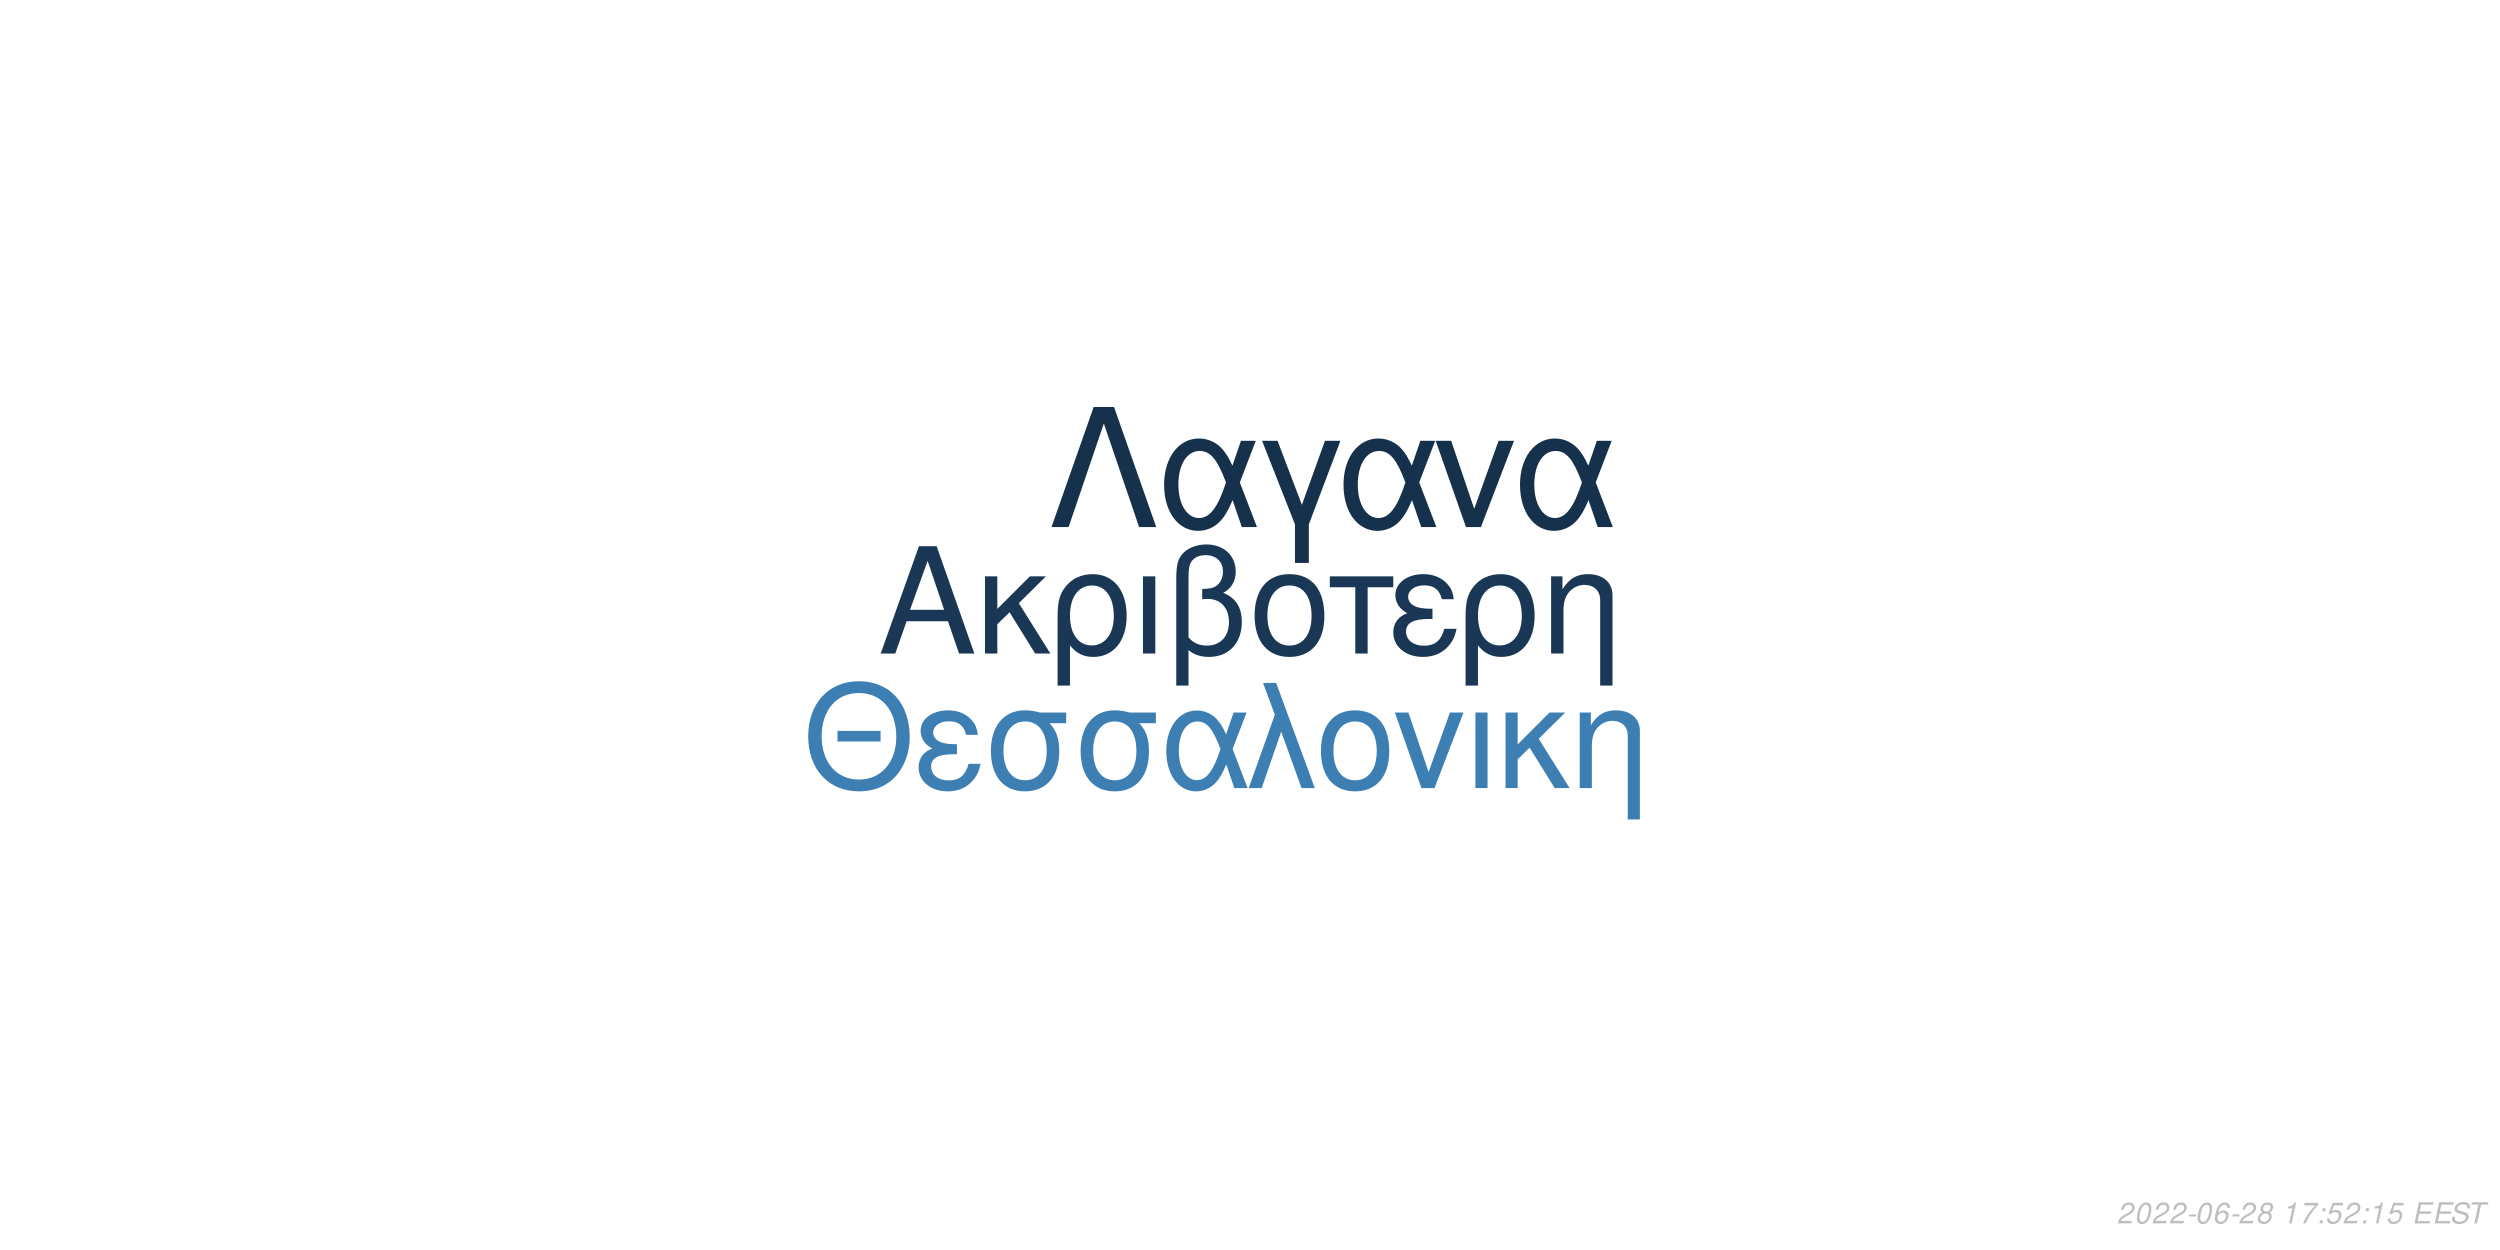
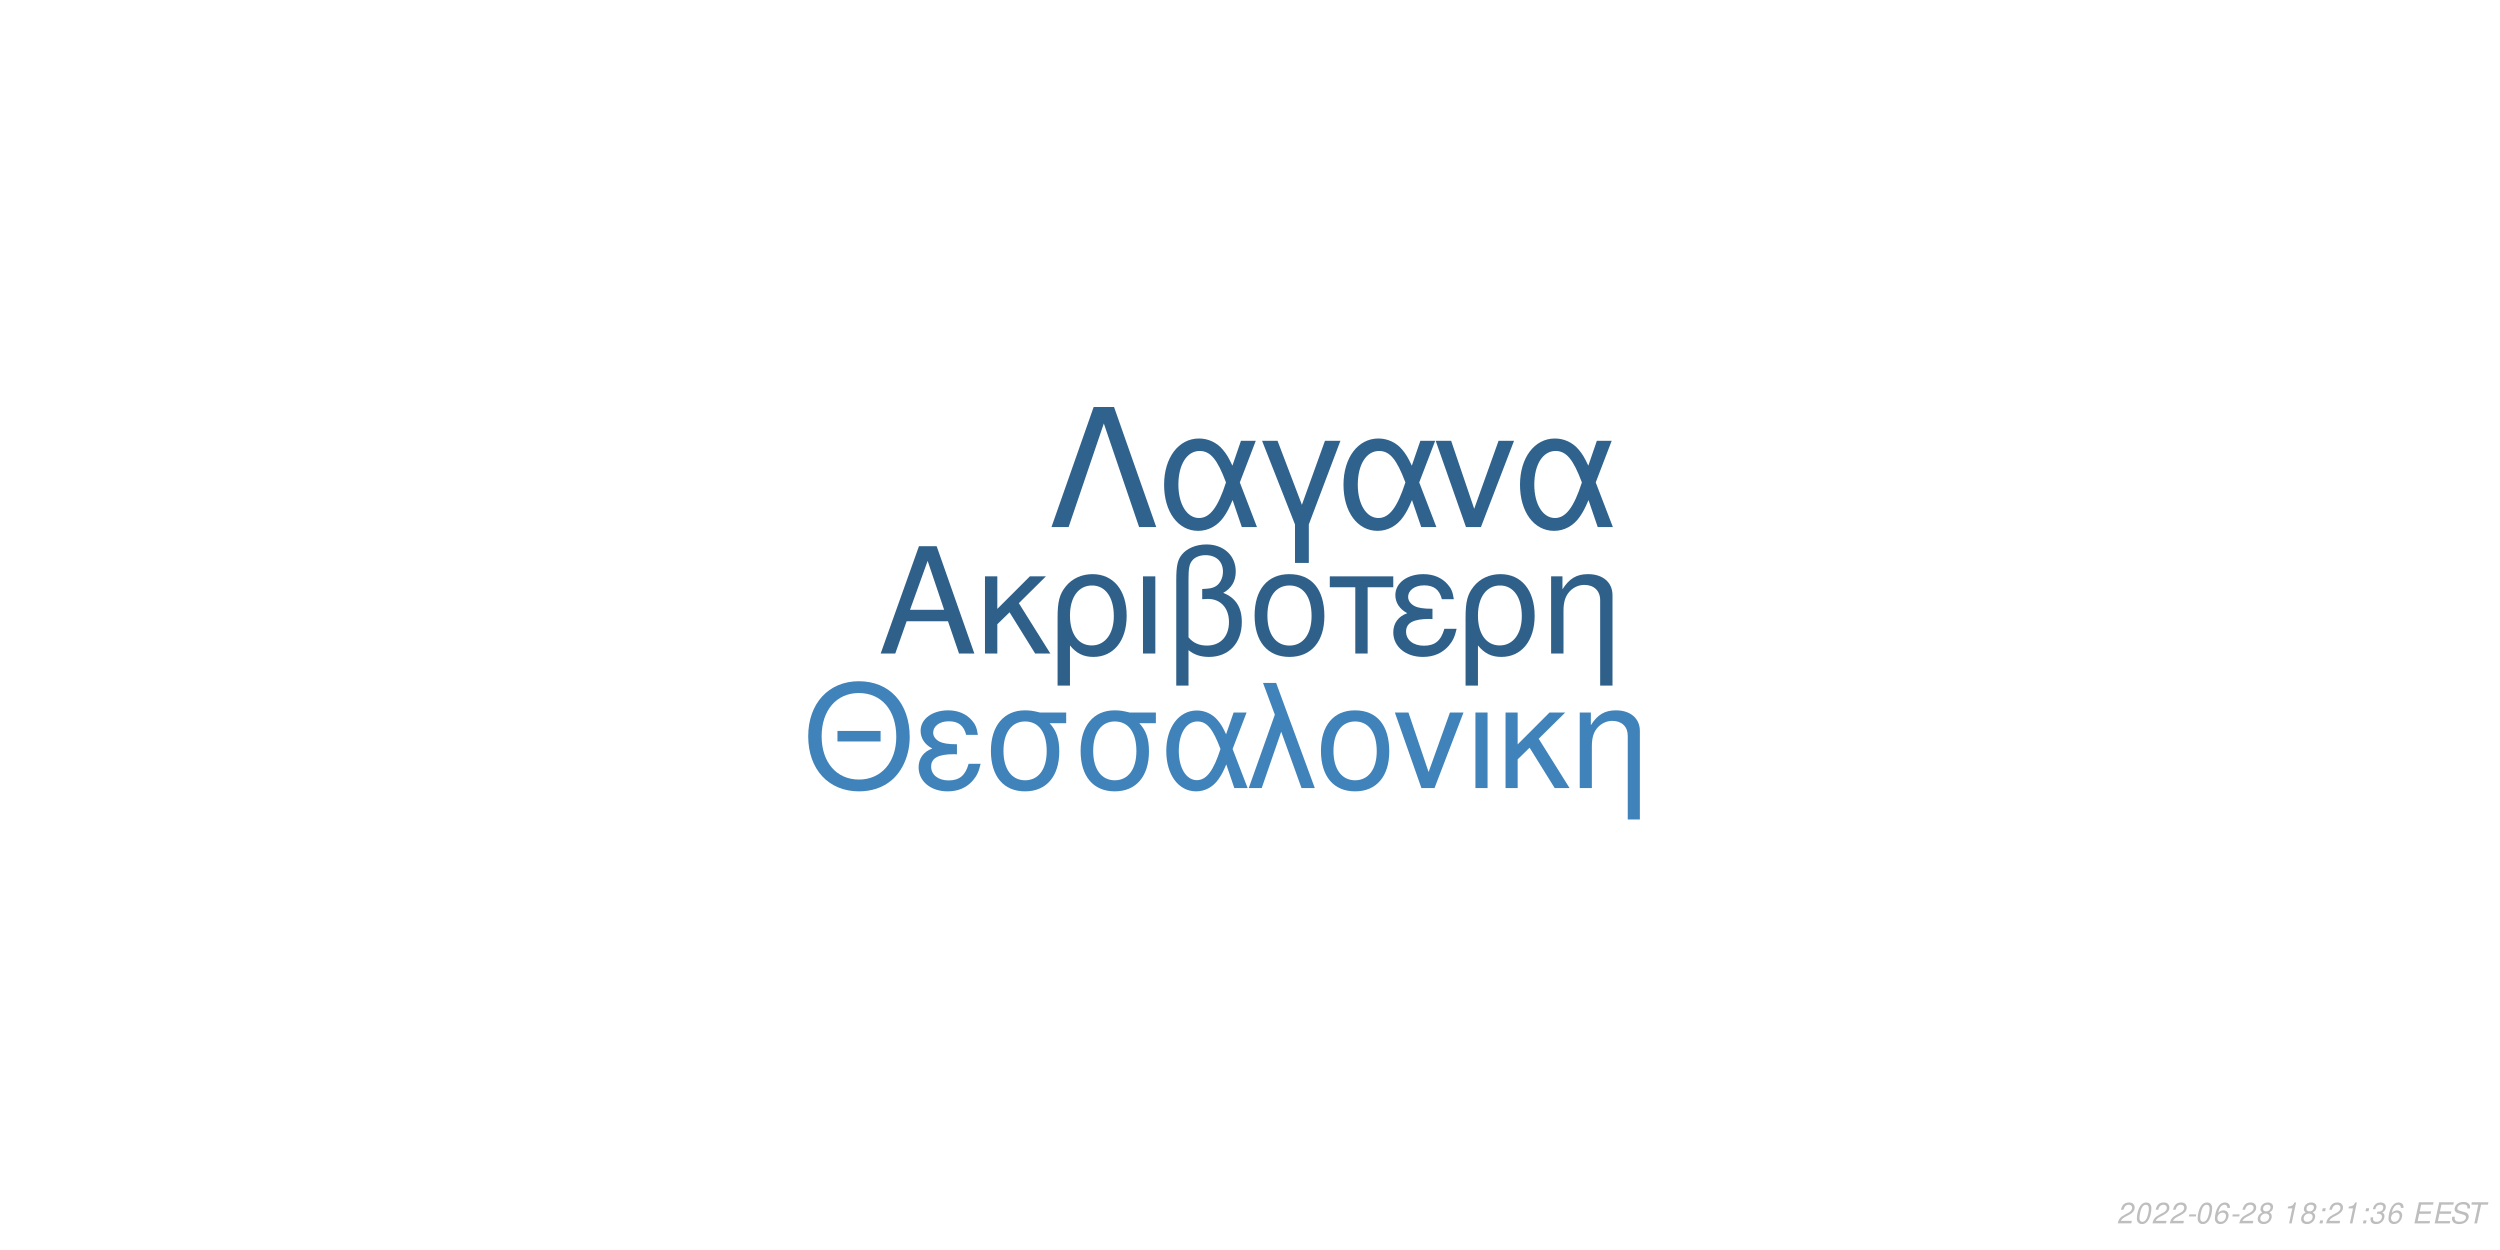
<svg xmlns="http://www.w3.org/2000/svg" xmlns:xlink="http://www.w3.org/1999/xlink" width="864pt" height="432pt" viewBox="0 0 864 432" version="1.1">
  <defs>
    <g>
      <symbol overflow="visible" id="glyph0-0">
        <path style="stroke:none;" d="" />
      </symbol>
      <symbol overflow="visible" id="glyph0-1">
        <path style="stroke:none;" d="M 24.125 -11.141 L 27.938 0 L 33.234 0 L 20.203 -37.094 L 14.094 -37.094 L 0.859 0 L 5.906 0 L 9.828 -11.141 Z M 22.797 -15.109 L 11 -15.109 L 17.094 -32.016 Z M 22.797 -15.109 " />
      </symbol>
      <symbol overflow="visible" id="glyph0-2">
        <path style="stroke:none;" d="M 7.172 -15.422 L 7.172 -26.672 L 2.906 -26.672 L 2.906 0 L 7.172 0 L 7.172 -10.125 L 11.406 -14.25 L 20.25 0 L 25.5 0 L 14.609 -17.406 L 23.969 -26.672 L 18.422 -26.672 Z M 7.172 -15.422 " />
      </symbol>
      <symbol overflow="visible" id="glyph0-3">
        <path style="stroke:none;" d="M 3 11.094 L 7.281 11.094 L 7.281 -2.797 C 9.516 -0.047 11.953 1.172 15.375 1.172 C 22.344 1.172 26.875 -4.422 26.875 -13.031 C 26.875 -21.891 22.297 -27.438 15.062 -27.438 C 11.297 -27.438 7.984 -25.906 5.797 -23.156 C 3.672 -20.516 3 -17.969 3 -12.359 Z M 14.906 -23.516 C 19.547 -23.516 22.438 -19.438 22.438 -12.922 C 22.438 -6.812 19.391 -2.797 14.812 -2.797 C 10.172 -2.797 7.281 -6.766 7.281 -13.125 C 7.281 -19.484 10.234 -23.516 14.906 -23.516 Z M 14.906 -23.516 " />
      </symbol>
      <symbol overflow="visible" id="glyph0-4">
        <path style="stroke:none;" d="M 3.516 0 L 7.781 0 L 7.781 -26.672 L 3.516 -26.672 Z M 3.516 0 " />
      </symbol>
      <symbol overflow="visible" id="glyph0-5">
        <path style="stroke:none;" d="M 4.016 11.094 L 8.25 11.094 L 8.25 -1.172 C 10.172 0.406 12.422 1.172 15.312 1.172 C 22.188 1.172 26.672 -3.609 26.672 -10.891 C 26.672 -15.984 24.578 -19.234 20.25 -20.969 C 23.109 -22.547 24.578 -25.031 24.578 -28.344 C 24.578 -33.844 20.406 -37.703 14.453 -37.703 C 10.938 -37.703 7.734 -36.391 6 -34.25 C 4.484 -32.422 4.016 -30.328 4.016 -25.391 Z M 8.25 -25.656 C 8.25 -29.359 8.5 -30.844 9.469 -32.062 C 10.375 -33.281 12.156 -34 14.094 -34 C 17.812 -34 20.156 -31.812 20.156 -28.297 C 20.156 -25.953 18.984 -23.812 17.297 -23.047 C 16.281 -22.547 15.469 -22.438 12.984 -22.297 L 12.984 -18.781 C 13.734 -18.828 14.344 -18.875 14.969 -18.875 C 19.344 -18.875 22.234 -15.719 22.234 -10.891 C 22.234 -5.906 19.281 -2.75 14.656 -2.75 C 11.953 -2.75 9.922 -3.609 8.25 -5.594 Z M 8.25 -25.656 " />
      </symbol>
      <symbol overflow="visible" id="glyph0-6">
        <path style="stroke:none;" d="M 14.094 -27.438 C 6.562 -27.438 2.094 -22.094 2.094 -13.125 C 2.094 -4.125 6.562 1.172 14.141 1.172 C 21.672 1.172 26.203 -4.172 26.203 -12.922 C 26.203 -22.188 21.828 -27.438 14.094 -27.438 Z M 14.141 -23.516 C 18.938 -23.516 21.781 -19.594 21.781 -12.984 C 21.781 -6.672 18.828 -2.75 14.141 -2.75 C 9.422 -2.75 6.516 -6.672 6.516 -13.125 C 6.516 -19.594 9.422 -23.516 14.141 -23.516 Z M 14.141 -23.516 " />
      </symbol>
      <symbol overflow="visible" id="glyph0-7">
        <path style="stroke:none;" d="M 7.891 0 L 12.156 0 L 12.156 -22.906 L 21.016 -22.906 L 21.016 -26.672 L -0.922 -26.672 L -0.922 -22.906 L 7.891 -22.906 Z M 7.891 0 " />
      </symbol>
      <symbol overflow="visible" id="glyph0-8">
        <path style="stroke:none;" d="M 14.562 -15.469 C 11.344 -15.469 9.562 -15.781 8.297 -16.438 C 6.922 -17.203 6.156 -18.328 6.156 -19.547 C 6.156 -21.891 8.453 -23.562 11.656 -23.562 C 15.062 -23.562 16.953 -22.094 17.812 -18.781 L 21.938 -18.781 C 21.578 -21.266 21.062 -22.5 19.797 -23.922 C 17.812 -26.203 14.906 -27.438 11.453 -27.438 C 5.797 -27.438 1.734 -24.375 1.734 -20.203 C 1.734 -17.609 3.156 -15.375 5.859 -13.938 C 2.797 -12.875 1.016 -10.484 1.016 -7.328 C 1.016 -2.391 5.297 1.172 11.25 1.172 C 14.969 1.172 17.906 -0.109 20.156 -2.641 C 21.578 -4.328 22.297 -5.797 22.906 -8.547 L 18.672 -8.547 C 17.5 -4.422 15.422 -2.703 11.609 -2.703 C 7.938 -2.703 5.438 -4.688 5.438 -7.578 C 5.438 -10.578 7.938 -11.953 13.484 -11.953 C 13.641 -11.953 14.094 -11.953 14.562 -11.906 Z M 14.562 -15.469 " />
      </symbol>
      <symbol overflow="visible" id="glyph0-9">
        <path style="stroke:none;" d="M 3.562 -26.672 L 3.562 0 L 7.844 0 L 7.844 -14.703 C 7.844 -17.906 8.5 -19.891 10.031 -21.531 C 11.406 -22.953 13.188 -23.719 15.062 -23.719 C 18.375 -23.719 20.516 -21.672 20.516 -18.469 L 20.516 11.094 L 24.781 11.094 L 24.781 -20.156 C 24.781 -24.578 21.469 -27.438 16.328 -27.438 C 12.359 -27.438 9.828 -25.906 7.484 -22.188 L 7.484 -26.672 Z M 3.562 -26.672 " />
      </symbol>
      <symbol overflow="visible" id="glyph1-0">
        <path style="stroke:none;" d="" />
      </symbol>
      <symbol overflow="visible" id="glyph1-1">
        <path style="stroke:none;" d="M 26.859 -19.734 L 11.953 -19.734 L 11.953 -16.094 L 26.859 -16.094 Z M 19.328 -36.922 C 8.922 -36.922 1.844 -29.25 1.844 -17.891 C 1.844 -6.484 8.875 1.141 19.391 1.141 C 23.812 1.141 27.703 -0.203 30.641 -2.688 C 34.578 -6.031 36.922 -11.656 36.922 -17.594 C 36.922 -29.297 30 -36.922 19.328 -36.922 Z M 19.328 -32.844 C 27.203 -32.844 32.281 -26.906 32.281 -17.688 C 32.281 -8.922 27.062 -2.938 19.391 -2.938 C 11.609 -2.938 6.484 -8.922 6.484 -17.891 C 6.484 -26.859 11.609 -32.844 19.328 -32.844 Z M 19.328 -32.844 " />
      </symbol>
      <symbol overflow="visible" id="glyph1-2">
        <path style="stroke:none;" d="M 14.25 -15.141 C 11.109 -15.141 9.375 -15.453 8.125 -16.094 C 6.781 -16.844 6.031 -17.938 6.031 -19.141 C 6.031 -21.422 8.266 -23.078 11.406 -23.078 C 14.75 -23.078 16.594 -21.625 17.438 -18.391 L 21.469 -18.391 C 21.125 -20.828 20.625 -22.031 19.391 -23.422 C 17.438 -25.656 14.594 -26.859 11.219 -26.859 C 5.688 -26.859 1.688 -23.875 1.688 -19.781 C 1.688 -17.234 3.094 -15.047 5.734 -13.656 C 2.734 -12.609 1 -10.266 1 -7.172 C 1 -2.344 5.188 1.141 11.016 1.141 C 14.656 1.141 17.547 -0.094 19.734 -2.594 C 21.125 -4.234 21.828 -5.688 22.422 -8.375 L 18.281 -8.375 C 17.141 -4.328 15.094 -2.641 11.359 -2.641 C 7.766 -2.641 5.328 -4.578 5.328 -7.422 C 5.328 -10.359 7.766 -11.703 13.203 -11.703 C 13.359 -11.703 13.797 -11.703 14.25 -11.656 Z M 14.25 -15.141 " />
      </symbol>
      <symbol overflow="visible" id="glyph1-3">
        <path style="stroke:none;" d="M 29 -26.109 L 19.938 -26.109 C 17.594 -26.703 16.438 -26.859 14.703 -26.859 C 7.469 -26.859 2.984 -21.469 2.984 -12.859 C 2.984 -4.031 7.375 1.141 14.797 1.141 C 22.172 1.141 26.609 -4.078 26.609 -12.656 C 26.609 -17.047 25.656 -19.828 23.266 -22.422 L 29 -22.422 Z M 14.797 -23.016 C 19.531 -23.016 22.266 -19.234 22.266 -12.75 C 22.266 -6.531 19.438 -2.688 14.797 -2.688 C 10.172 -2.688 7.328 -6.531 7.328 -12.859 C 7.328 -19.188 10.172 -23.016 14.797 -23.016 Z M 14.797 -23.016 " />
      </symbol>
      <symbol overflow="visible" id="glyph1-4">
        <path style="stroke:none;" d="M 29.344 -26.109 L 24.859 -26.109 L 22.266 -18.578 C 21.125 -21.031 20.484 -22.125 19.328 -23.469 C 17.547 -25.609 14.906 -26.812 12.156 -26.812 C 5.984 -26.812 1.594 -20.984 1.594 -12.812 C 1.594 -4.578 5.828 1.141 11.906 1.141 C 14.953 1.141 17.734 -0.344 19.625 -3.047 C 20.672 -4.531 21.281 -5.688 22.328 -8.172 L 25.109 0 L 29.703 0 L 24.516 -13.5 Z M 20.328 -13.5 C 17.891 -5.922 15.453 -2.734 12.156 -2.734 C 8.516 -2.734 5.922 -6.922 5.922 -12.812 C 5.922 -18.938 8.516 -23.016 12.359 -23.016 C 15.594 -23.016 17.688 -20.531 20.328 -13.5 Z M 20.328 -13.5 " />
      </symbol>
      <symbol overflow="visible" id="glyph1-5">
        <path style="stroke:none;" d="M 1.094 0 L 5.578 0 L 12.312 -19.484 L 19.328 0 L 23.922 0 L 10.562 -36.328 L 6.031 -36.328 L 10.109 -25.359 Z M 1.094 0 " />
      </symbol>
      <symbol overflow="visible" id="glyph1-6">
        <path style="stroke:none;" d="M 13.797 -26.859 C 6.422 -26.859 2.047 -21.625 2.047 -12.859 C 2.047 -4.031 6.422 1.141 13.859 1.141 C 21.234 1.141 25.656 -4.078 25.656 -12.656 C 25.656 -21.719 21.375 -26.859 13.797 -26.859 Z M 13.859 -23.016 C 18.531 -23.016 21.328 -19.188 21.328 -12.703 C 21.328 -6.531 18.438 -2.688 13.859 -2.688 C 9.219 -2.688 6.375 -6.531 6.375 -12.859 C 6.375 -19.188 9.219 -23.016 13.859 -23.016 Z M 13.859 -23.016 " />
      </symbol>
      <symbol overflow="visible" id="glyph1-7">
        <path style="stroke:none;" d="M 14.297 0 L 24.312 -26.109 L 19.625 -26.109 L 12.25 -5.531 L 5.281 -26.109 L 0.594 -26.109 L 9.766 0 Z M 14.297 0 " />
      </symbol>
      <symbol overflow="visible" id="glyph1-8">
        <path style="stroke:none;" d="M 3.438 0 L 7.625 0 L 7.625 -26.109 L 3.438 -26.109 Z M 3.438 0 " />
      </symbol>
      <symbol overflow="visible" id="glyph1-9">
        <path style="stroke:none;" d="M 7.031 -15.094 L 7.031 -26.109 L 2.844 -26.109 L 2.844 0 L 7.031 0 L 7.031 -9.922 L 11.156 -13.953 L 19.828 0 L 24.969 0 L 14.297 -17.047 L 23.469 -26.109 L 18.031 -26.109 Z M 7.031 -15.094 " />
      </symbol>
      <symbol overflow="visible" id="glyph1-10">
        <path style="stroke:none;" d="M 3.484 -26.109 L 3.484 0 L 7.672 0 L 7.672 -14.406 C 7.672 -17.547 8.328 -19.484 9.812 -21.078 C 11.156 -22.469 12.906 -23.219 14.75 -23.219 C 17.984 -23.219 20.078 -21.234 20.078 -18.094 L 20.078 10.859 L 24.266 10.859 L 24.266 -19.734 C 24.266 -24.062 21.031 -26.859 16 -26.859 C 12.109 -26.859 9.609 -25.359 7.328 -21.719 L 7.328 -26.109 Z M 3.484 -26.109 " />
      </symbol>
      <symbol overflow="visible" id="glyph2-0">
        <path style="stroke:none;" d="" />
      </symbol>
      <symbol overflow="visible" id="glyph2-1">
        <path style="stroke:none;" d="M 22.531 -41.484 L 15.484 -41.484 L 0.906 0 L 6.828 0 L 19 -35.797 L 31.188 0 L 37.109 0 Z M 22.531 -41.484 " />
      </symbol>
      <symbol overflow="visible" id="glyph2-2">
        <path style="stroke:none;" d="M 33.516 -29.812 L 28.391 -29.812 L 25.438 -21.219 C 24.125 -24.016 23.391 -25.266 22.078 -26.797 C 20.031 -29.25 17.016 -30.609 13.891 -30.609 C 6.828 -30.609 1.828 -23.953 1.828 -14.625 C 1.828 -5.234 6.656 1.312 13.594 1.312 C 17.078 1.312 20.266 -0.391 22.422 -3.469 C 23.609 -5.172 24.297 -6.484 25.5 -9.328 L 28.688 0 L 33.922 0 L 28 -15.422 Z M 23.219 -15.422 C 20.422 -6.766 17.641 -3.125 13.891 -3.125 C 9.734 -3.125 6.766 -7.906 6.766 -14.625 C 6.766 -21.625 9.734 -26.297 14.109 -26.297 C 17.812 -26.297 20.203 -23.453 23.219 -15.422 Z M 23.219 -15.422 " />
      </symbol>
      <symbol overflow="visible" id="glyph2-3">
        <path style="stroke:none;" d="M 12.062 12.406 L 16.844 12.406 L 16.844 -0.906 L 27.766 -29.812 L 22.422 -29.812 L 14.453 -7.688 L 6.031 -29.812 L 0.688 -29.812 L 12.062 -0.906 Z M 12.062 12.406 " />
      </symbol>
      <symbol overflow="visible" id="glyph2-4">
        <path style="stroke:none;" d="M 16.328 0 L 27.766 -29.812 L 22.422 -29.812 L 14 -6.312 L 6.031 -29.812 L 0.688 -29.812 L 11.156 0 Z M 16.328 0 " />
      </symbol>
      <symbol overflow="visible" id="glyph3-0">
        <path style="stroke:none;" d="" />
      </symbol>
      <symbol overflow="visible" id="glyph3-1">
        <path style="stroke:none;" d="M 5.234 -0.875 L 1.469 -0.875 C 1.641 -1.375 2.203 -1.891 3.109 -2.344 L 4.234 -2.938 C 5.562 -3.625 6.219 -4.469 6.219 -5.484 C 6.219 -5.938 6.062 -6.359 5.797 -6.656 C 5.469 -7.047 4.984 -7.234 4.312 -7.234 C 2.766 -7.234 1.891 -6.453 1.484 -4.734 L 2.375 -4.734 C 2.484 -5.188 2.609 -5.484 2.797 -5.75 C 3.094 -6.203 3.609 -6.453 4.188 -6.453 C 4.891 -6.453 5.344 -6.031 5.344 -5.375 C 5.344 -4.703 4.859 -4.094 4.016 -3.656 L 2.984 -3.125 C 1.234 -2.188 0.797 -1.656 0.344 -0.016 L 5.047 -0.016 Z M 5.234 -0.875 " />
      </symbol>
      <symbol overflow="visible" id="glyph3-2">
        <path style="stroke:none;" d="M 4.203 -7.234 C 3.375 -7.234 2.688 -6.812 2.125 -5.984 C 1.484 -5.047 0.984 -3.188 0.984 -1.734 C 0.984 -1.109 1.172 -0.562 1.484 -0.266 C 1.797 0.047 2.281 0.234 2.766 0.234 C 3.625 0.234 4.281 -0.156 4.859 -1.016 C 5.516 -1.953 6 -3.797 6 -5.266 C 6 -6.5 5.328 -7.234 4.203 -7.234 Z M 4.094 -6.453 C 4.734 -6.453 5.125 -5.984 5.125 -5.156 C 5.125 -4.203 4.781 -2.625 4.406 -1.812 C 3.984 -0.938 3.516 -0.547 2.875 -0.547 C 2.25 -0.547 1.875 -1.031 1.875 -1.828 C 1.875 -2.797 2.203 -4.344 2.594 -5.203 C 2.984 -6.047 3.453 -6.453 4.094 -6.453 Z M 4.094 -6.453 " />
      </symbol>
      <symbol overflow="visible" id="glyph3-3">
        <path style="stroke:none;" d="M 3.516 -3.125 L 1.125 -3.125 L 0.969 -2.406 L 3.359 -2.406 Z M 3.516 -3.125 " />
      </symbol>
      <symbol overflow="visible" id="glyph3-4">
        <path style="stroke:none;" d="M 6.125 -5.344 L 6.141 -5.625 C 6.141 -6.609 5.453 -7.234 4.391 -7.234 C 3.438 -7.234 2.641 -6.719 2.016 -5.703 C 1.422 -4.781 0.938 -2.953 0.938 -1.688 C 0.938 -0.516 1.688 0.234 2.859 0.234 C 3.703 0.234 4.438 -0.156 5 -0.875 C 5.406 -1.422 5.672 -2.156 5.672 -2.766 C 5.672 -3.812 4.969 -4.5 3.906 -4.5 C 3.234 -4.5 2.672 -4.234 2.094 -3.625 C 2.406 -5.375 3.234 -6.453 4.25 -6.453 C 4.703 -6.453 5.062 -6.234 5.172 -5.844 C 5.203 -5.719 5.234 -5.578 5.25 -5.344 Z M 3.656 -3.734 C 4.344 -3.734 4.797 -3.281 4.797 -2.625 C 4.797 -1.469 3.984 -0.547 2.984 -0.547 C 2.297 -0.547 1.812 -1.047 1.812 -1.766 C 1.812 -2.859 2.625 -3.734 3.656 -3.734 Z M 3.656 -3.734 " />
      </symbol>
      <symbol overflow="visible" id="glyph3-5">
        <path style="stroke:none;" d="M 4.766 -3.797 C 5.078 -3.969 5.234 -4.078 5.438 -4.234 C 5.812 -4.594 6.062 -5.172 6.062 -5.734 C 6.062 -6.625 5.344 -7.234 4.266 -7.234 C 2.812 -7.234 1.703 -6.219 1.703 -4.875 C 1.703 -4.406 1.875 -4.125 2.359 -3.812 C 1.297 -3.312 0.75 -2.516 0.75 -1.469 C 0.75 -0.438 1.547 0.234 2.812 0.234 C 3.656 0.234 4.359 -0.094 4.938 -0.734 C 5.359 -1.234 5.609 -1.859 5.609 -2.438 C 5.609 -3.047 5.312 -3.516 4.766 -3.797 Z M 4.109 -6.453 C 4.797 -6.453 5.188 -6.125 5.188 -5.578 C 5.188 -5.266 5.062 -4.922 4.859 -4.672 C 4.562 -4.312 4.188 -4.156 3.656 -4.156 C 2.984 -4.156 2.594 -4.453 2.594 -4.984 C 2.594 -5.859 3.203 -6.453 4.109 -6.453 Z M 3.453 -3.406 C 4.234 -3.406 4.734 -2.984 4.734 -2.312 C 4.734 -1.312 3.922 -0.547 2.875 -0.547 C 2.125 -0.547 1.625 -0.969 1.625 -1.625 C 1.625 -2.609 2.438 -3.406 3.453 -3.406 Z M 3.453 -3.406 " />
      </symbol>
      <symbol overflow="visible" id="glyph3-6">
        <path style="stroke:none;" d="" />
      </symbol>
      <symbol overflow="visible" id="glyph3-7">
        <path style="stroke:none;" d="M 3.703 -5.188 L 2.594 0 L 3.469 0 L 5.016 -7.234 L 4.438 -7.234 C 3.906 -6.156 3.688 -6.016 2.234 -5.812 L 2.109 -5.188 Z M 3.703 -5.188 " />
      </symbol>
      <symbol overflow="visible" id="glyph3-8">
-         <path style="stroke:none;" d="M 6.703 -7.094 L 1.953 -7.094 L 1.766 -6.219 L 5.594 -6.219 C 3.344 -3.688 2.266 -2.109 1.375 0 L 2.344 0 C 3.031 -1.906 4.828 -4.594 6.547 -6.281 Z M 6.703 -7.094 " />
+         <path style="stroke:none;" d="M 2.359 -1.031 L 1.312 -1.031 L 1.094 0 L 2.141 0 Z M 3.266 -5.234 L 2.219 -5.234 L 2 -4.203 L 3.047 -4.203 Z M 3.266 -5.234 " />
      </symbol>
      <symbol overflow="visible" id="glyph3-9">
-         <path style="stroke:none;" d="M 2.359 -1.031 L 1.312 -1.031 L 1.094 0 L 2.141 0 Z M 3.266 -5.234 L 2.219 -5.234 L 2 -4.203 L 3.047 -4.203 Z M 3.266 -5.234 " />
+         <path style="stroke:none;" d="M 2.922 -3.312 C 3.125 -3.344 3.234 -3.344 3.375 -3.344 C 4.203 -3.344 4.688 -3 4.688 -2.406 C 4.688 -1.312 3.906 -0.547 2.781 -0.547 C 2.047 -0.547 1.594 -0.938 1.594 -1.562 C 1.594 -1.719 1.609 -1.844 1.656 -2.094 L 0.766 -2.094 C 0.734 -1.797 0.719 -1.641 0.719 -1.469 C 0.719 -0.375 1.406 0.234 2.641 0.234 C 3.547 0.234 4.297 -0.078 4.812 -0.656 C 5.266 -1.156 5.562 -1.875 5.562 -2.547 C 5.562 -3.125 5.344 -3.453 4.797 -3.734 C 5.641 -4.234 6.016 -4.844 6.016 -5.734 C 6.016 -6.656 5.312 -7.234 4.203 -7.234 C 3.375 -7.234 2.672 -6.938 2.188 -6.375 C 1.891 -6.031 1.703 -5.641 1.516 -4.906 L 2.391 -4.906 C 2.5 -5.359 2.594 -5.594 2.734 -5.812 C 3.047 -6.234 3.516 -6.453 4.078 -6.453 C 4.734 -6.453 5.141 -6.125 5.141 -5.578 C 5.141 -5.188 5.016 -4.797 4.797 -4.547 C 4.516 -4.234 4 -4.062 3.266 -4.062 L 3.078 -4.062 Z M 2.922 -3.312 " />
      </symbol>
      <symbol overflow="visible" id="glyph3-10">
-         <path style="stroke:none;" d="M 6.297 -7.094 L 2.594 -7.094 L 1.234 -3.234 L 2.047 -3.234 C 2.656 -3.766 2.938 -3.906 3.531 -3.906 C 4.328 -3.906 4.797 -3.453 4.797 -2.688 C 4.797 -1.438 3.969 -0.547 2.828 -0.547 C 2.031 -0.547 1.609 -0.938 1.578 -1.734 L 0.703 -1.734 L 0.703 -1.516 C 0.703 -0.938 0.844 -0.547 1.188 -0.266 C 1.562 0.062 2.078 0.234 2.703 0.234 C 3.656 0.234 4.391 -0.156 4.984 -0.922 C 5.422 -1.5 5.672 -2.234 5.672 -2.953 C 5.672 -4 4.938 -4.672 3.812 -4.672 C 3.328 -4.672 2.906 -4.547 2.406 -4.234 L 3.109 -6.219 L 6.109 -6.219 Z M 6.297 -7.094 " />
+         <path style="stroke:none;" d="M 2.547 -3.312 L 6.5 -3.312 L 6.688 -4.141 L 2.719 -4.141 L 3.219 -6.469 L 7.344 -6.469 L 7.516 -7.297 L 2.453 -7.297 L 0.906 0 L 6.125 0 L 6.297 -0.812 L 2.016 -0.812 Z M 2.547 -3.312 " />
      </symbol>
      <symbol overflow="visible" id="glyph3-11">
-         <path style="stroke:none;" d="M 2.547 -3.312 L 6.5 -3.312 L 6.688 -4.141 L 2.719 -4.141 L 3.219 -6.469 L 7.344 -6.469 L 7.516 -7.297 L 2.453 -7.297 L 0.906 0 L 6.125 0 L 6.297 -0.812 L 2.016 -0.812 Z M 2.547 -3.312 " />
+         <path style="stroke:none;" d="M 7.062 -5.156 C 7.125 -5.438 7.141 -5.562 7.141 -5.703 C 7.141 -6.156 6.938 -6.594 6.594 -6.891 C 6.188 -7.25 5.656 -7.406 4.875 -7.406 C 3.844 -7.406 3.047 -7.125 2.5 -6.562 C 2.094 -6.141 1.781 -5.438 1.781 -4.922 C 1.781 -4.297 2.219 -3.766 2.891 -3.562 L 4.594 -3.094 C 5.406 -2.859 5.734 -2.578 5.734 -2.094 C 5.734 -1.781 5.547 -1.406 5.266 -1.141 C 4.844 -0.766 4.266 -0.578 3.453 -0.578 C 2.328 -0.578 1.812 -0.984 1.812 -1.906 C 1.812 -2.047 1.812 -2.125 1.844 -2.312 L 0.984 -2.312 C 0.906 -2.062 0.891 -1.906 0.891 -1.688 C 0.891 -0.484 1.797 0.234 3.297 0.234 C 4.359 0.234 5.234 -0.062 5.812 -0.609 C 6.344 -1.078 6.688 -1.797 6.688 -2.375 C 6.688 -2.641 6.609 -2.906 6.453 -3.156 C 6.234 -3.5 5.938 -3.703 5.469 -3.828 L 3.75 -4.312 C 2.984 -4.547 2.734 -4.734 2.734 -5.188 C 2.734 -5.547 2.875 -5.844 3.188 -6.109 C 3.547 -6.438 4.031 -6.594 4.703 -6.594 C 5.266 -6.594 5.688 -6.484 5.906 -6.297 C 6.094 -6.125 6.219 -5.797 6.219 -5.516 C 6.219 -5.422 6.203 -5.344 6.188 -5.156 Z M 7.062 -5.156 " />
      </symbol>
      <symbol overflow="visible" id="glyph3-12">
-         <path style="stroke:none;" d="M 7.062 -5.156 C 7.125 -5.438 7.141 -5.562 7.141 -5.703 C 7.141 -6.156 6.938 -6.594 6.594 -6.891 C 6.188 -7.25 5.656 -7.406 4.875 -7.406 C 3.844 -7.406 3.047 -7.125 2.5 -6.562 C 2.094 -6.141 1.781 -5.438 1.781 -4.922 C 1.781 -4.297 2.219 -3.766 2.891 -3.562 L 4.594 -3.094 C 5.406 -2.859 5.734 -2.578 5.734 -2.094 C 5.734 -1.781 5.547 -1.406 5.266 -1.141 C 4.844 -0.766 4.266 -0.578 3.453 -0.578 C 2.328 -0.578 1.812 -0.984 1.812 -1.906 C 1.812 -2.047 1.812 -2.125 1.844 -2.312 L 0.984 -2.312 C 0.906 -2.062 0.891 -1.906 0.891 -1.688 C 0.891 -0.484 1.797 0.234 3.297 0.234 C 4.359 0.234 5.234 -0.062 5.812 -0.609 C 6.344 -1.078 6.688 -1.797 6.688 -2.375 C 6.688 -2.641 6.609 -2.906 6.453 -3.156 C 6.234 -3.5 5.938 -3.703 5.469 -3.828 L 3.75 -4.312 C 2.984 -4.547 2.734 -4.734 2.734 -5.188 C 2.734 -5.547 2.875 -5.844 3.188 -6.109 C 3.547 -6.438 4.031 -6.594 4.703 -6.594 C 5.266 -6.594 5.688 -6.484 5.906 -6.297 C 6.094 -6.125 6.219 -5.797 6.219 -5.516 C 6.219 -5.422 6.203 -5.344 6.188 -5.156 Z M 7.062 -5.156 " />
-       </symbol>
-       <symbol overflow="visible" id="glyph3-13">
        <path style="stroke:none;" d="M 4.938 -6.469 L 7.312 -6.469 L 7.484 -7.297 L 1.75 -7.297 L 1.578 -6.469 L 3.984 -6.469 L 2.609 0 L 3.547 0 Z M 4.938 -6.469 " />
      </symbol>
    </g>
  </defs>
  <g id="surface1">
    <rect x="0" y="0" width="864" height="432" style="fill:rgb(100%,100%,100%);fill-opacity:1;stroke:none;" />
-     <g style="fill:rgb(10.196%,21.961%,33.333%);fill-opacity:1;">
+     <g style="fill:rgb(18.039%,37.647%,54.118%);fill-opacity:1;">
      <use xlink:href="#glyph0-1" x="303.5" y="225.861" />
      <use xlink:href="#glyph0-2" x="337.5" y="225.861" />
      <use xlink:href="#glyph0-3" x="362.5" y="225.861" />
      <use xlink:href="#glyph0-4" x="391.5" y="225.861" />
      <use xlink:href="#glyph0-5" x="402.5" y="225.861" />
      <use xlink:href="#glyph0-6" x="431.5" y="225.861" />
      <use xlink:href="#glyph0-7" x="460.5" y="225.861" />
      <use xlink:href="#glyph0-8" x="480.5" y="225.861" />
      <use xlink:href="#glyph0-3" x="503.5" y="225.861" />
      <use xlink:href="#glyph0-9" x="532.5" y="225.861" />
    </g>
-     <g style="fill:rgb(23.922%,49.412%,70.196%);fill-opacity:1;">
+     <g style="fill:rgb(24.706%,51.373%,72.941%);fill-opacity:1;">
      <use xlink:href="#glyph1-1" x="277.473" y="272.354" />
      <use xlink:href="#glyph1-2" x="316.473" y="272.354" />
      <use xlink:href="#glyph1-3" x="339.473" y="272.354" />
      <use xlink:href="#glyph1-3" x="370.473" y="272.354" />
      <use xlink:href="#glyph1-4" x="401.473" y="272.354" />
      <use xlink:href="#glyph1-5" x="430.473" y="272.354" />
      <use xlink:href="#glyph1-6" x="454.473" y="272.354" />
      <use xlink:href="#glyph1-7" x="481.473" y="272.354" />
      <use xlink:href="#glyph1-8" x="506.473" y="272.354" />
      <use xlink:href="#glyph1-9" x="517.473" y="272.354" />
      <use xlink:href="#glyph1-10" x="542.473" y="272.354" />
    </g>
-     <g style="fill:rgb(8.627%,19.216%,29.412%);fill-opacity:1;">
+     <g style="fill:rgb(18.431%,38.431%,55.294%);fill-opacity:1;">
      <use xlink:href="#glyph2-1" x="362.484" y="182.152" />
      <use xlink:href="#glyph2-2" x="400.484" y="182.152" />
      <use xlink:href="#glyph2-3" x="435.484" y="182.152" />
      <use xlink:href="#glyph2-2" x="462.484" y="182.152" />
      <use xlink:href="#glyph2-4" x="495.484" y="182.152" />
      <use xlink:href="#glyph2-2" x="523.484" y="182.152" />
    </g>
    <g style="fill:rgb(74.51%,74.51%,74.51%);fill-opacity:1;">
      <use xlink:href="#glyph3-1" x="731.52" y="422.81" />
      <use xlink:href="#glyph3-2" x="737.52" y="422.81" />
      <use xlink:href="#glyph3-1" x="743.52" y="422.81" />
      <use xlink:href="#glyph3-1" x="749.52" y="422.81" />
      <use xlink:href="#glyph3-3" x="755.52" y="422.81" />
      <use xlink:href="#glyph3-2" x="758.52" y="422.81" />
      <use xlink:href="#glyph3-4" x="764.52" y="422.81" />
      <use xlink:href="#glyph3-3" x="770.52" y="422.81" />
      <use xlink:href="#glyph3-1" x="773.52" y="422.81" />
      <use xlink:href="#glyph3-5" x="779.52" y="422.81" />
      <use xlink:href="#glyph3-6" x="785.52" y="422.81" />
      <use xlink:href="#glyph3-7" x="788.52" y="422.81" />
-       <use xlink:href="#glyph3-8" x="794.52" y="422.81" />
-       <use xlink:href="#glyph3-9" x="800.52" y="422.81" />
-       <use xlink:href="#glyph3-10" x="803.52" y="422.81" />
-       <use xlink:href="#glyph3-1" x="809.52" y="422.81" />
-       <use xlink:href="#glyph3-9" x="815.52" y="422.81" />
-       <use xlink:href="#glyph3-7" x="818.52" y="422.81" />
-       <use xlink:href="#glyph3-10" x="824.52" y="422.81" />
+       <use xlink:href="#glyph3-5" x="794.52" y="422.81" />
+       <use xlink:href="#glyph3-8" x="800.52" y="422.81" />
+       <use xlink:href="#glyph3-1" x="803.52" y="422.81" />
+       <use xlink:href="#glyph3-7" x="809.52" y="422.81" />
+       <use xlink:href="#glyph3-8" x="815.52" y="422.81" />
+       <use xlink:href="#glyph3-9" x="818.52" y="422.81" />
+       <use xlink:href="#glyph3-4" x="824.52" y="422.81" />
      <use xlink:href="#glyph3-6" x="830.52" y="422.81" />
-       <use xlink:href="#glyph3-11" x="833.52" y="422.81" />
-       <use xlink:href="#glyph3-11" x="840.52" y="422.81" />
-       <use xlink:href="#glyph3-12" x="846.52" y="422.81" />
-       <use xlink:href="#glyph3-13" x="852.52" y="422.81" />
+       <use xlink:href="#glyph3-10" x="833.52" y="422.81" />
+       <use xlink:href="#glyph3-10" x="840.52" y="422.81" />
+       <use xlink:href="#glyph3-11" x="846.52" y="422.81" />
+       <use xlink:href="#glyph3-12" x="852.52" y="422.81" />
    </g>
  </g>
</svg>
